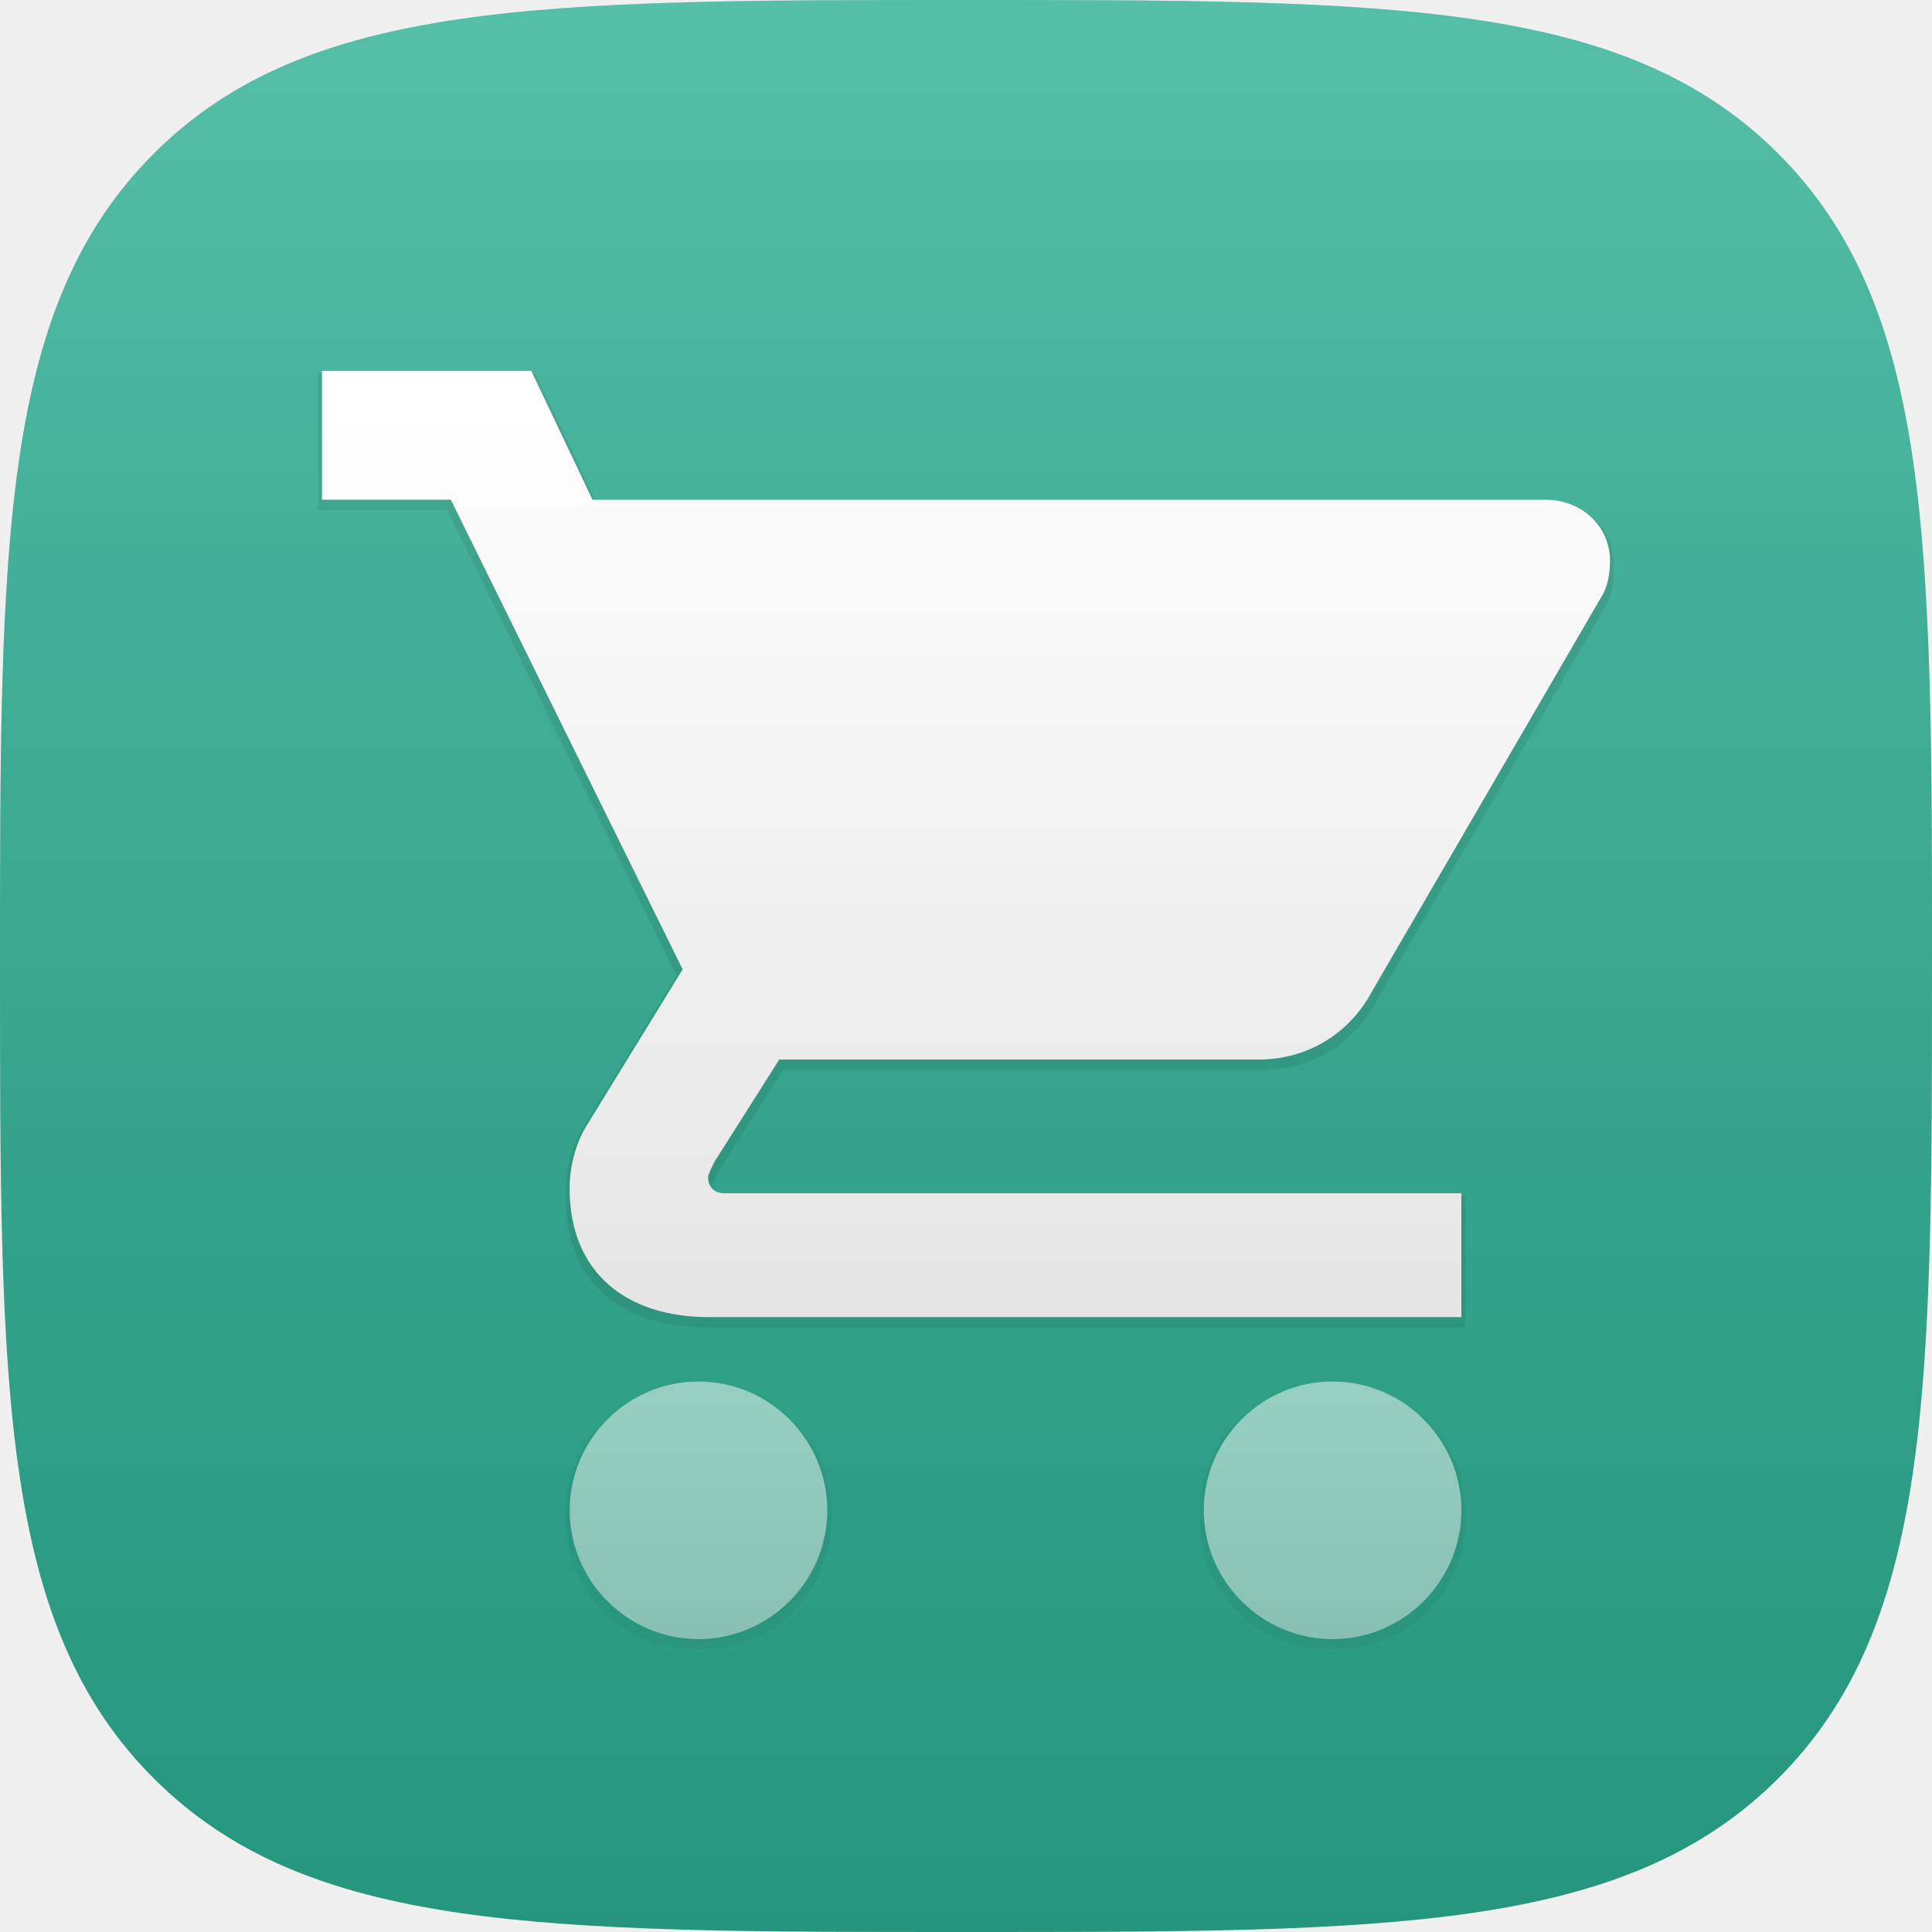
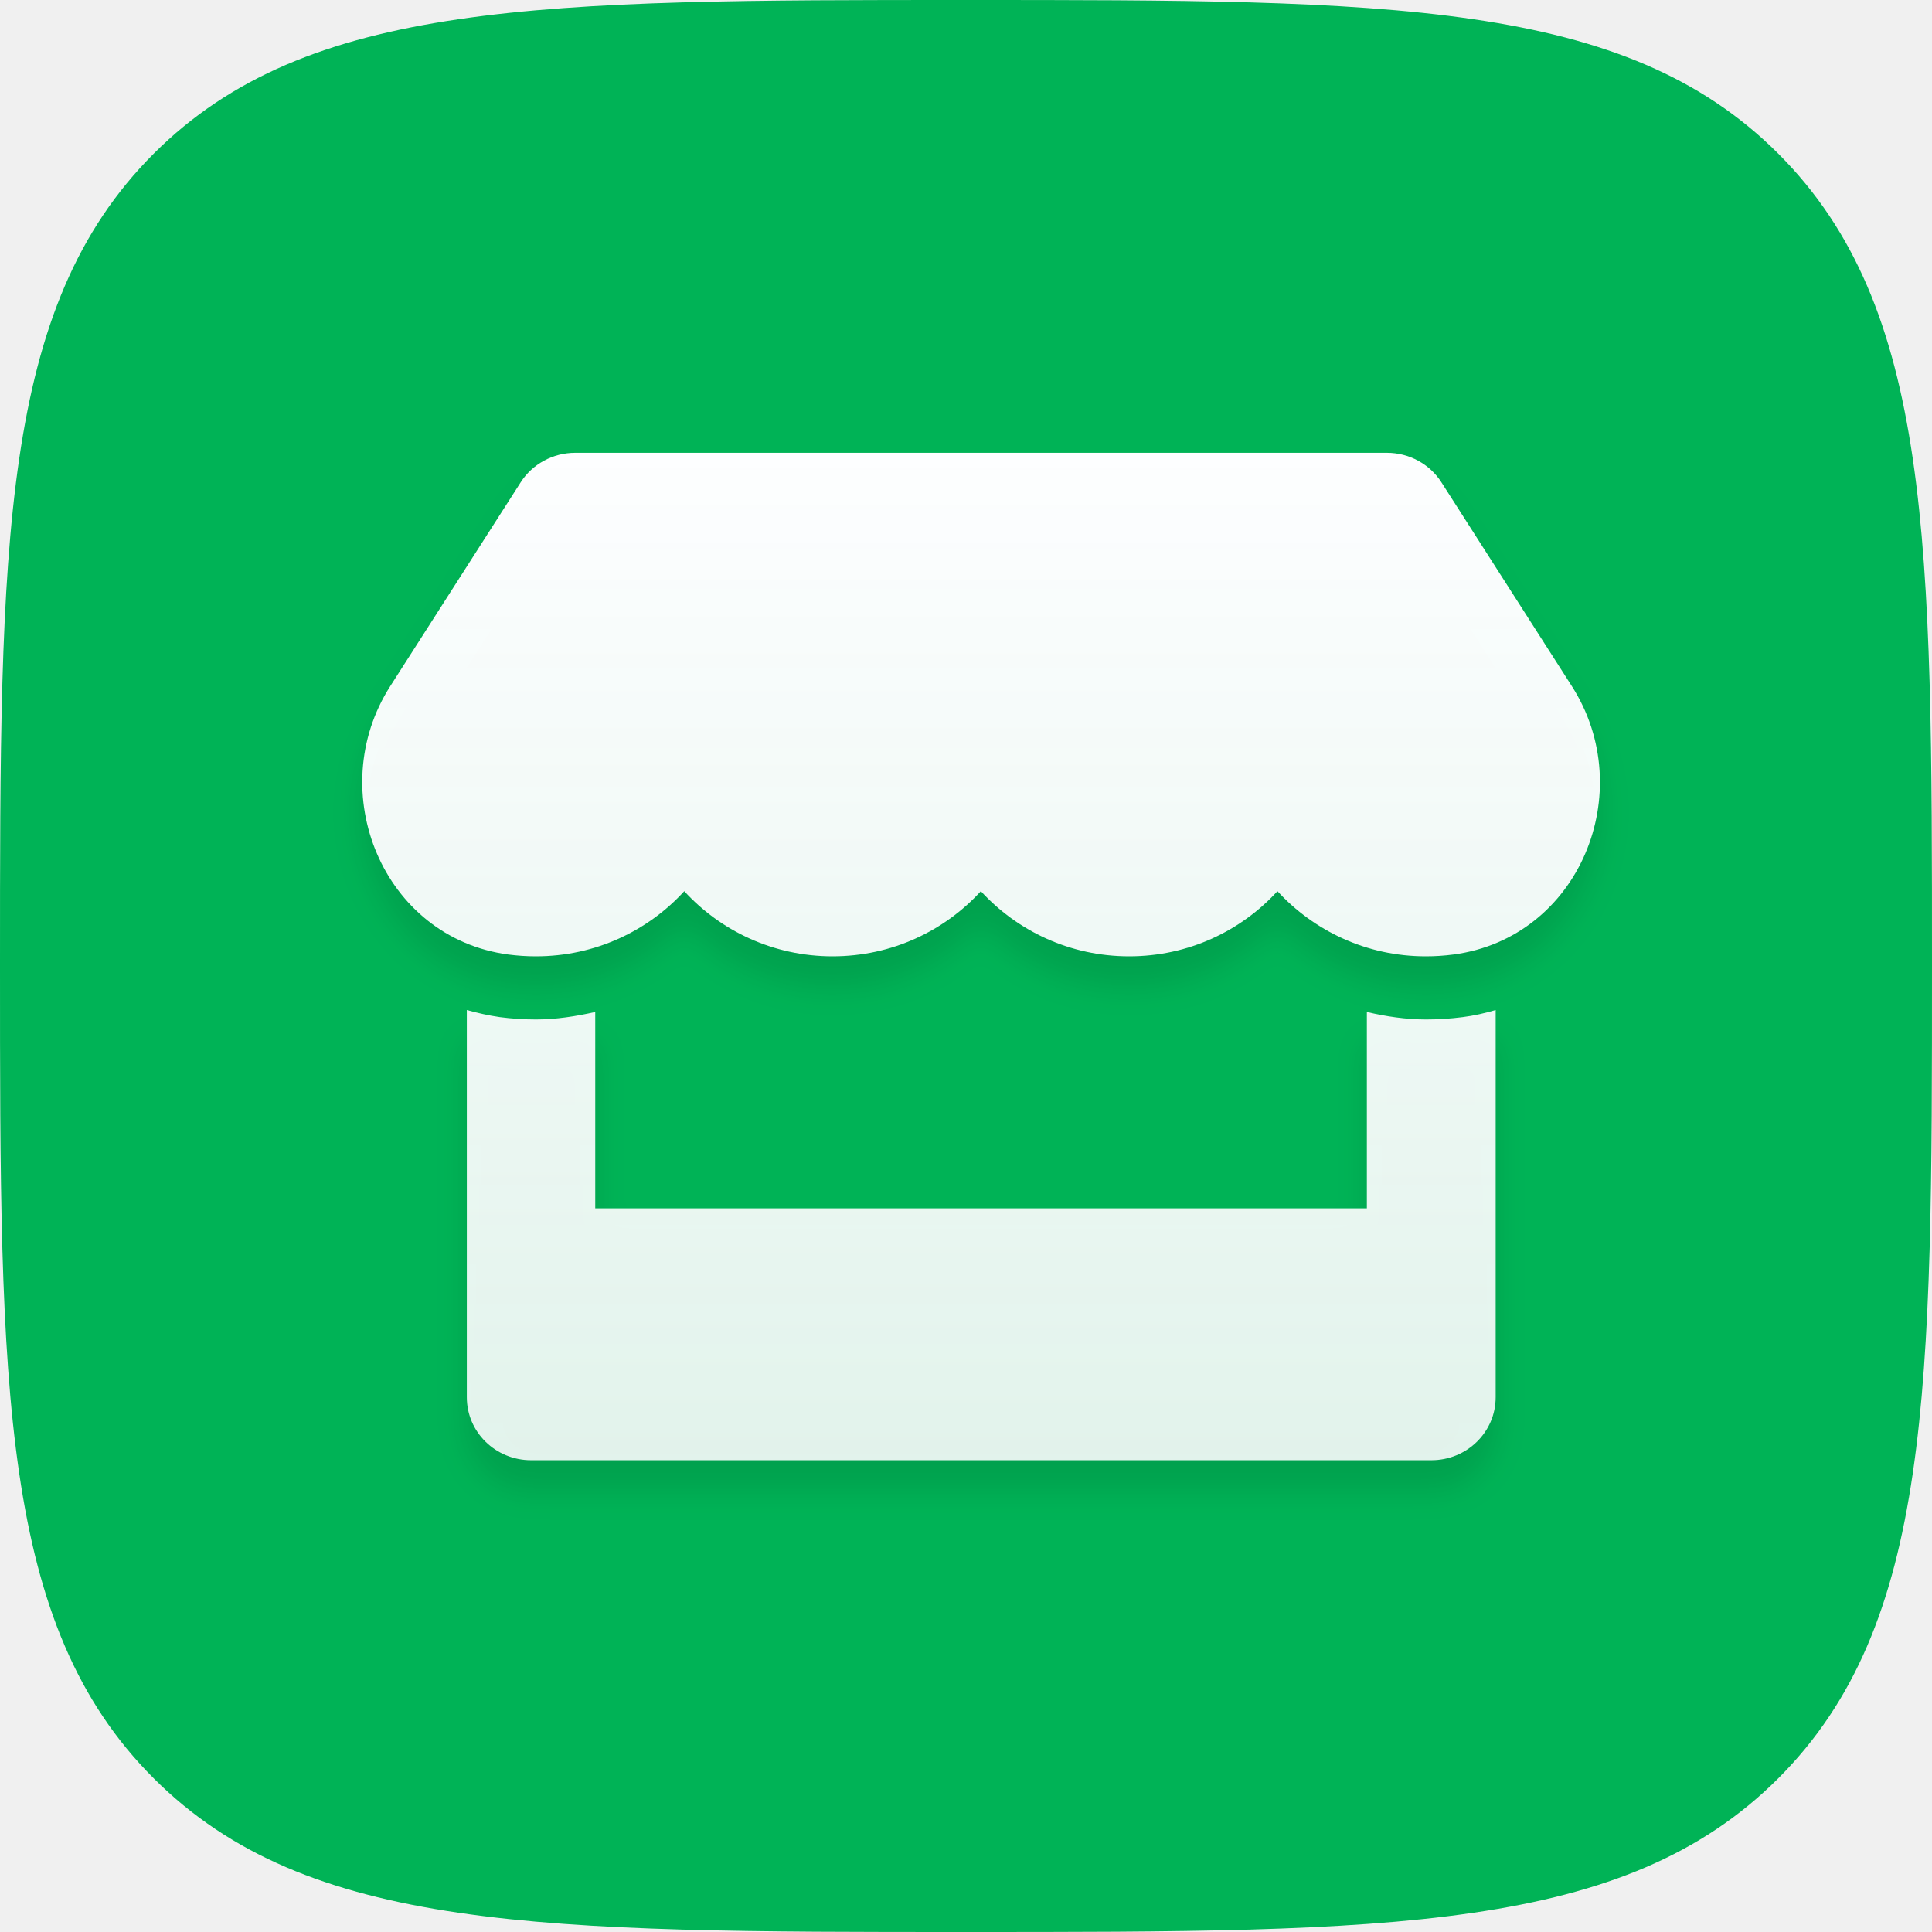
- <svg xmlns="http://www.w3.org/2000/svg" xmlns:xlink="http://www.w3.org/1999/xlink" width="600px" height="600px" viewBox="0 0 600 600" version="1.1">
+ <svg xmlns="http://www.w3.org/2000/svg" xmlns:xlink="http://www.w3.org/1999/xlink" width="64px" height="64px" viewBox="0 0 64 64" version="1.1">
  <defs>
-     <linearGradient x1="50%" y1="0%" x2="50%" y2="100%" id="linearGradient-1">
-       <stop stop-color="#FFFFFF" stop-opacity="0.2" offset="0%" />
-       <stop stop-color="#000000" stop-opacity="0.139" offset="100%" />
+     <path d="M32,64 C46.022,64 53.817,64 58.909,58.909 C64,53.817 64,46.022 64,32 C64,17.978 64,10.183 58.909,5.091 C53.817,0 46.022,0 32,0 C17.978,0 10.183,0 5.091,5.091 C0,10.183 0,17.978 0,32 C0,46.022 0,53.817 5.091,58.909 C10.183,64 17.978,64 32,64 Z" id="path-1" />
+     <linearGradient x1="50%" y1="0%" x2="50%" y2="100%" id="linearGradient-3">
+       <stop stop-color="#FDFEFF" offset="0%" />
+       <stop stop-color="#FBFCFD" stop-opacity="0.9" offset="100%" />
    </linearGradient>
-     <linearGradient x1="50%" y1="0%" x2="50%" y2="100%" id="linearGradient-2">
-       <stop stop-color="#FFFFFF" offset="0%" />
-       <stop stop-color="#F6F6F6" offset="35.243%" />
-       <stop stop-color="#E5E5E5" offset="100%" />
-     </linearGradient>
-     <path d="M0,0.192 L0,40.192 L40,40.192 L112.003,186.04 L81.899,235.035 C78.901,240.035 76.899,247.037 76.899,254.039 C76.899,280.818 95.192,294.039 120,294.039 L353.846,294.039 L353.846,255.578 L124.897,255.578 C121.899,255.578 119.897,253.576 119.897,250.578 C119.897,249.582 122.019,245.578 122.019,245.578 L142.002,214.039 L290.996,214.039 C305.997,214.039 319.004,206.042 325.996,193.043 L397.998,69.197 C399.188,66.831 400,63.191 400,59.198 C400,48.192 390.996,40.193 380,40.193 L84.004,40.193 L65,0.192 L0,0.192 L0,0.192 Z" id="path-3" />
-     <filter x="-50%" y="-50%" width="200%" height="200%" filterUnits="objectBoundingBox" id="filter-4">
-       <feMorphology radius="1" operator="dilate" in="SourceAlpha" result="shadowSpreadOuter1" />
-       <feOffset dx="0" dy="2" in="shadowSpreadOuter1" result="shadowOffsetOuter1" />
-       <feColorMatrix values="0 0 0 0 0   0 0 0 0 0   0 0 0 0 0  0 0 0 0.08 0" type="matrix" in="shadowOffsetOuter1" />
-     </filter>
-     <path d="M313.845,314.038 C291.843,314.038 273.845,332.037 273.845,354.039 C273.845,376.041 291.843,394.039 313.845,394.039 C335.847,394.039 353.846,376.04 353.846,354.038 C353.846,332.036 335.847,314.038 313.845,314.038 L313.845,314.038 Z" id="path-5" />
-     <filter x="-50%" y="-50%" width="200%" height="200%" filterUnits="objectBoundingBox" id="filter-6">
-       <feMorphology radius="1" operator="dilate" in="SourceAlpha" result="shadowSpreadOuter1" />
-       <feOffset dx="0" dy="2" in="shadowSpreadOuter1" result="shadowOffsetOuter1" />
-       <feColorMatrix values="0 0 0 0 0   0 0 0 0 0   0 0 0 0 0  0 0 0 0.08 0" type="matrix" in="shadowOffsetOuter1" />
-     </filter>
-     <path d="M116.923,314.038 C94.921,314.038 76.923,332.037 76.923,354.039 C76.923,376.041 94.921,394.039 116.923,394.039 C138.925,394.039 156.924,376.041 156.924,354.039 C156.923,332.036 138.924,314.038 116.923,314.038 L116.923,314.038 Z" id="path-7" />
-     <filter x="-50%" y="-50%" width="200%" height="200%" filterUnits="objectBoundingBox" id="filter-8">
-       <feMorphology radius="1" operator="dilate" in="SourceAlpha" result="shadowSpreadOuter1" />
-       <feOffset dx="0" dy="2" in="shadowSpreadOuter1" result="shadowOffsetOuter1" />
-       <feColorMatrix values="0 0 0 0 0   0 0 0 0 0   0 0 0 0 0  0 0 0 0.08 0" type="matrix" in="shadowOffsetOuter1" />
+     <path d="M40.069,7.73 L35.749,0.978 C35.363,0.372 34.677,0 33.945,0 L7.052,0 C6.32,0 5.634,0.372 5.248,0.978 L0.928,7.73 C-1.302,11.217 0.675,16.067 4.842,16.621 C5.142,16.66 5.448,16.68 5.754,16.68 C7.725,16.68 9.469,15.832 10.667,14.522 C11.865,15.832 13.616,16.68 15.579,16.68 C17.55,16.68 19.294,15.832 20.492,14.522 C21.69,15.832 23.441,16.68 25.405,16.68 C27.375,16.68 29.119,15.832 30.317,14.522 C31.522,15.832 33.266,16.68 35.23,16.68 C35.543,16.68 35.842,16.66 36.142,16.621 C40.322,16.073 42.306,11.224 40.069,7.73 L40.069,7.73 Z M35.243,18.772 C34.577,18.772 33.918,18.674 33.279,18.524 L33.279,25.029 L7.718,25.029 L7.718,18.524 C7.079,18.668 6.42,18.772 5.754,18.772 C5.355,18.772 4.949,18.746 4.556,18.694 C4.183,18.641 3.817,18.557 3.464,18.459 L3.464,31.286 C3.464,32.44 4.416,33.372 5.594,33.372 L35.416,33.372 C36.594,33.372 37.546,32.44 37.546,31.286 L37.546,18.459 C37.187,18.563 36.827,18.648 36.455,18.694 C36.049,18.746 35.649,18.772 35.243,18.772 Z" id="path-4" />
+     <filter x="-4.9%" y="-3.0%" width="109.8%" height="112.0%" filterUnits="objectBoundingBox" id="filter-5">
+       <feOffset dx="0" dy="1" in="SourceAlpha" result="shadowOffsetOuter1" />
+       <feGaussianBlur stdDeviation="0.5" in="shadowOffsetOuter1" result="shadowBlurOuter1" />
+       <feColorMatrix values="0 0 0 0 0   0 0 0 0 0   0 0 0 0 0  0 0 0 0.1 0" type="matrix" in="shadowBlurOuter1" />
    </filter>
  </defs>
  <g id="Page-1" stroke="none" stroke-width="1" fill="none" fill-rule="evenodd">
-     <g id="Group-2-Copy-29">
-       <path d="M552.269,552.269 C600,504.538 600,431.458 600,300 C600,168.542 600,95.462 552.269,47.731 C504.538,0 431.458,0 300,0 C168.542,0 95.462,0 47.731,47.731 C0,95.462 0,168.542 0,300 C0,431.458 0,504.538 47.731,552.269 C95.462,600 168.542,600 300,600 C431.458,600 504.538,600 552.269,552.269 L552.269,552.269 Z" id="path" fill="#2BAF92" />
-       <path d="M552.269,552.269 C600,504.538 600,431.458 600,300 C600,168.542 600,95.462 552.269,47.731 C504.538,0 431.458,0 300,0 C168.542,0 95.462,0 47.731,47.731 C0,95.462 0,168.542 0,300 C0,431.458 0,504.538 47.731,552.269 C95.462,600 168.542,600 300,600 C431.458,600 504.538,600 552.269,552.269 L552.269,552.269 Z" id="path-copy" fill="url(#linearGradient-1)" />
-       <g id="android-cart" transform="translate(100, 115)">
-         <g id="Layer_1">
-           <g id="Shape">
-             <use fill="black" fill-opacity="1" filter="url(#filter-4)" xlink:href="#path-3" />
-             <use fill="url(#linearGradient-2)" fill-rule="evenodd" xlink:href="#path-3" />
-           </g>
-           <g id="Path" opacity="0.5">
-             <use fill="black" fill-opacity="1" filter="url(#filter-6)" xlink:href="#path-5" />
-             <use fill="url(#linearGradient-2)" fill-rule="evenodd" xlink:href="#path-5" />
-           </g>
-           <g id="Path" opacity="0.5">
-             <use fill="black" fill-opacity="1" filter="url(#filter-8)" xlink:href="#path-7" />
-             <use fill="url(#linearGradient-2)" fill-rule="evenodd" xlink:href="#path-7" />
+     <g id="Artboard" transform="translate(-1555, -430)">
+       <g id="market" transform="translate(1555, 430)">
+         <mask id="mask-2" fill="white">
+           <use xlink:href="#path-1" />
+         </mask>
+         <use id="Path" fill="#00B356" xlink:href="#path-1" />
+         <g id="store" mask="url(#mask-2)" fill-rule="nonzero">
+           <g transform="translate(12, 15)" id="Shape">
+             <g>
+               <use fill="black" fill-opacity="1" filter="url(#filter-5)" xlink:href="#path-4" />
+               <use fill="url(#linearGradient-3)" xlink:href="#path-4" />
+             </g>
          </g>
        </g>
      </g>
    </g>
  </g>
</svg>
